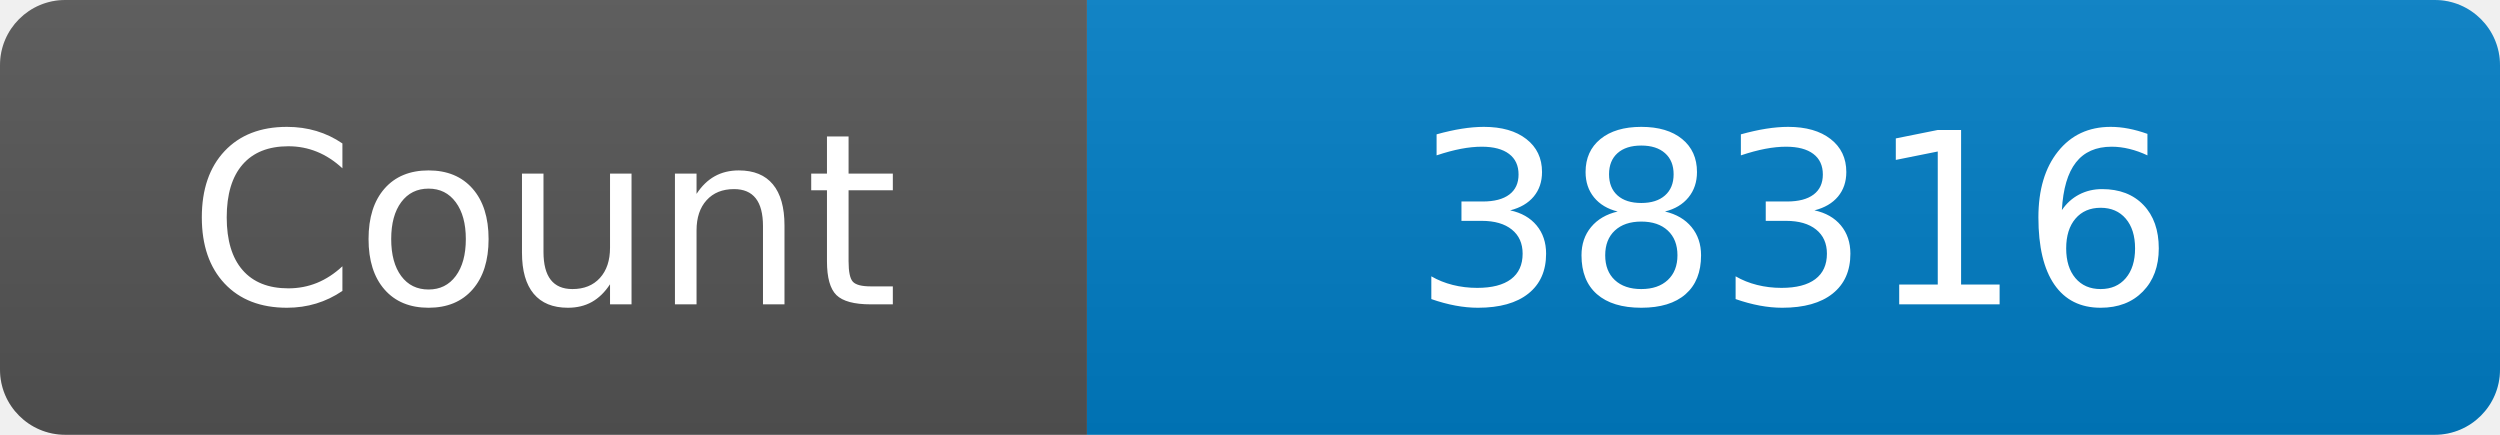
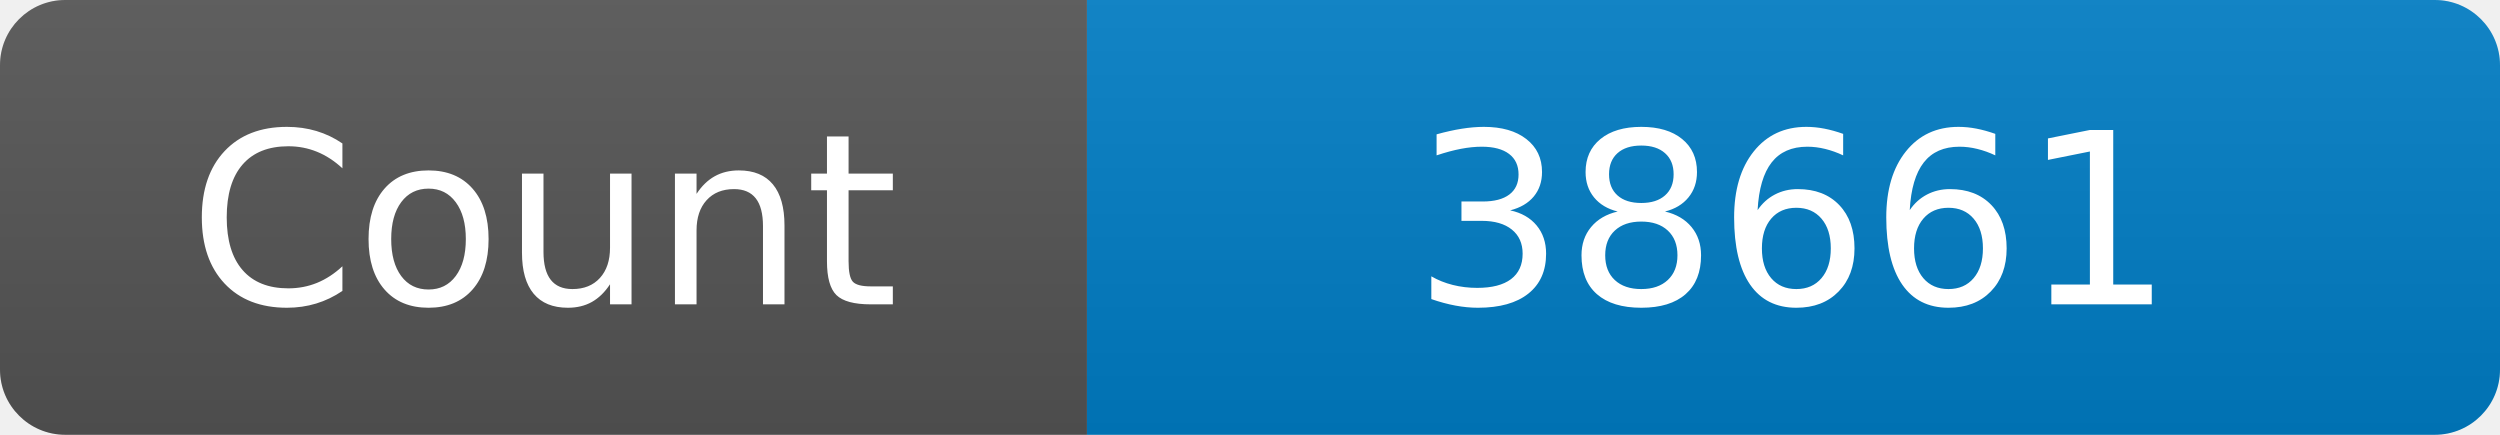
<svg xmlns="http://www.w3.org/2000/svg" width="115" height="20" role="img" aria-label="Maintained?: yes">
  <linearGradient id="s" x2="0" y2="100%">
    <stop offset="0" stop-color="#bbb" stop-opacity=".1" />
    <stop offset="1" stop-opacity=".1" />
  </linearGradient>
  <clipPath id="r">
    <rect width="115" height="20" rx="3" fill="#fff" />
  </clipPath>
  <g clip-path="url(#r)">
    <rect width="50" height="20" fill="#555" />
    <rect x="50" width="160" height="20" fill="#007ec6" />
    <rect width="115" height="20" fill="url(#s)" />
  </g>
  <g fill="#fff" text-anchor="middle" font-family="Verdana,Geneva,DejaVu Sans,sans-serif" font-size="110">
    <text x="250" y="140" transform="scale(.1)" fill="#fff">Count</text>
-     <text x="825" y="140" transform="scale(.1)" fill="#fff">38316</text>
+     <text x="825" y="140" transform="scale(.1)" fill="#fff">38661</text>
  </g>
</svg>
